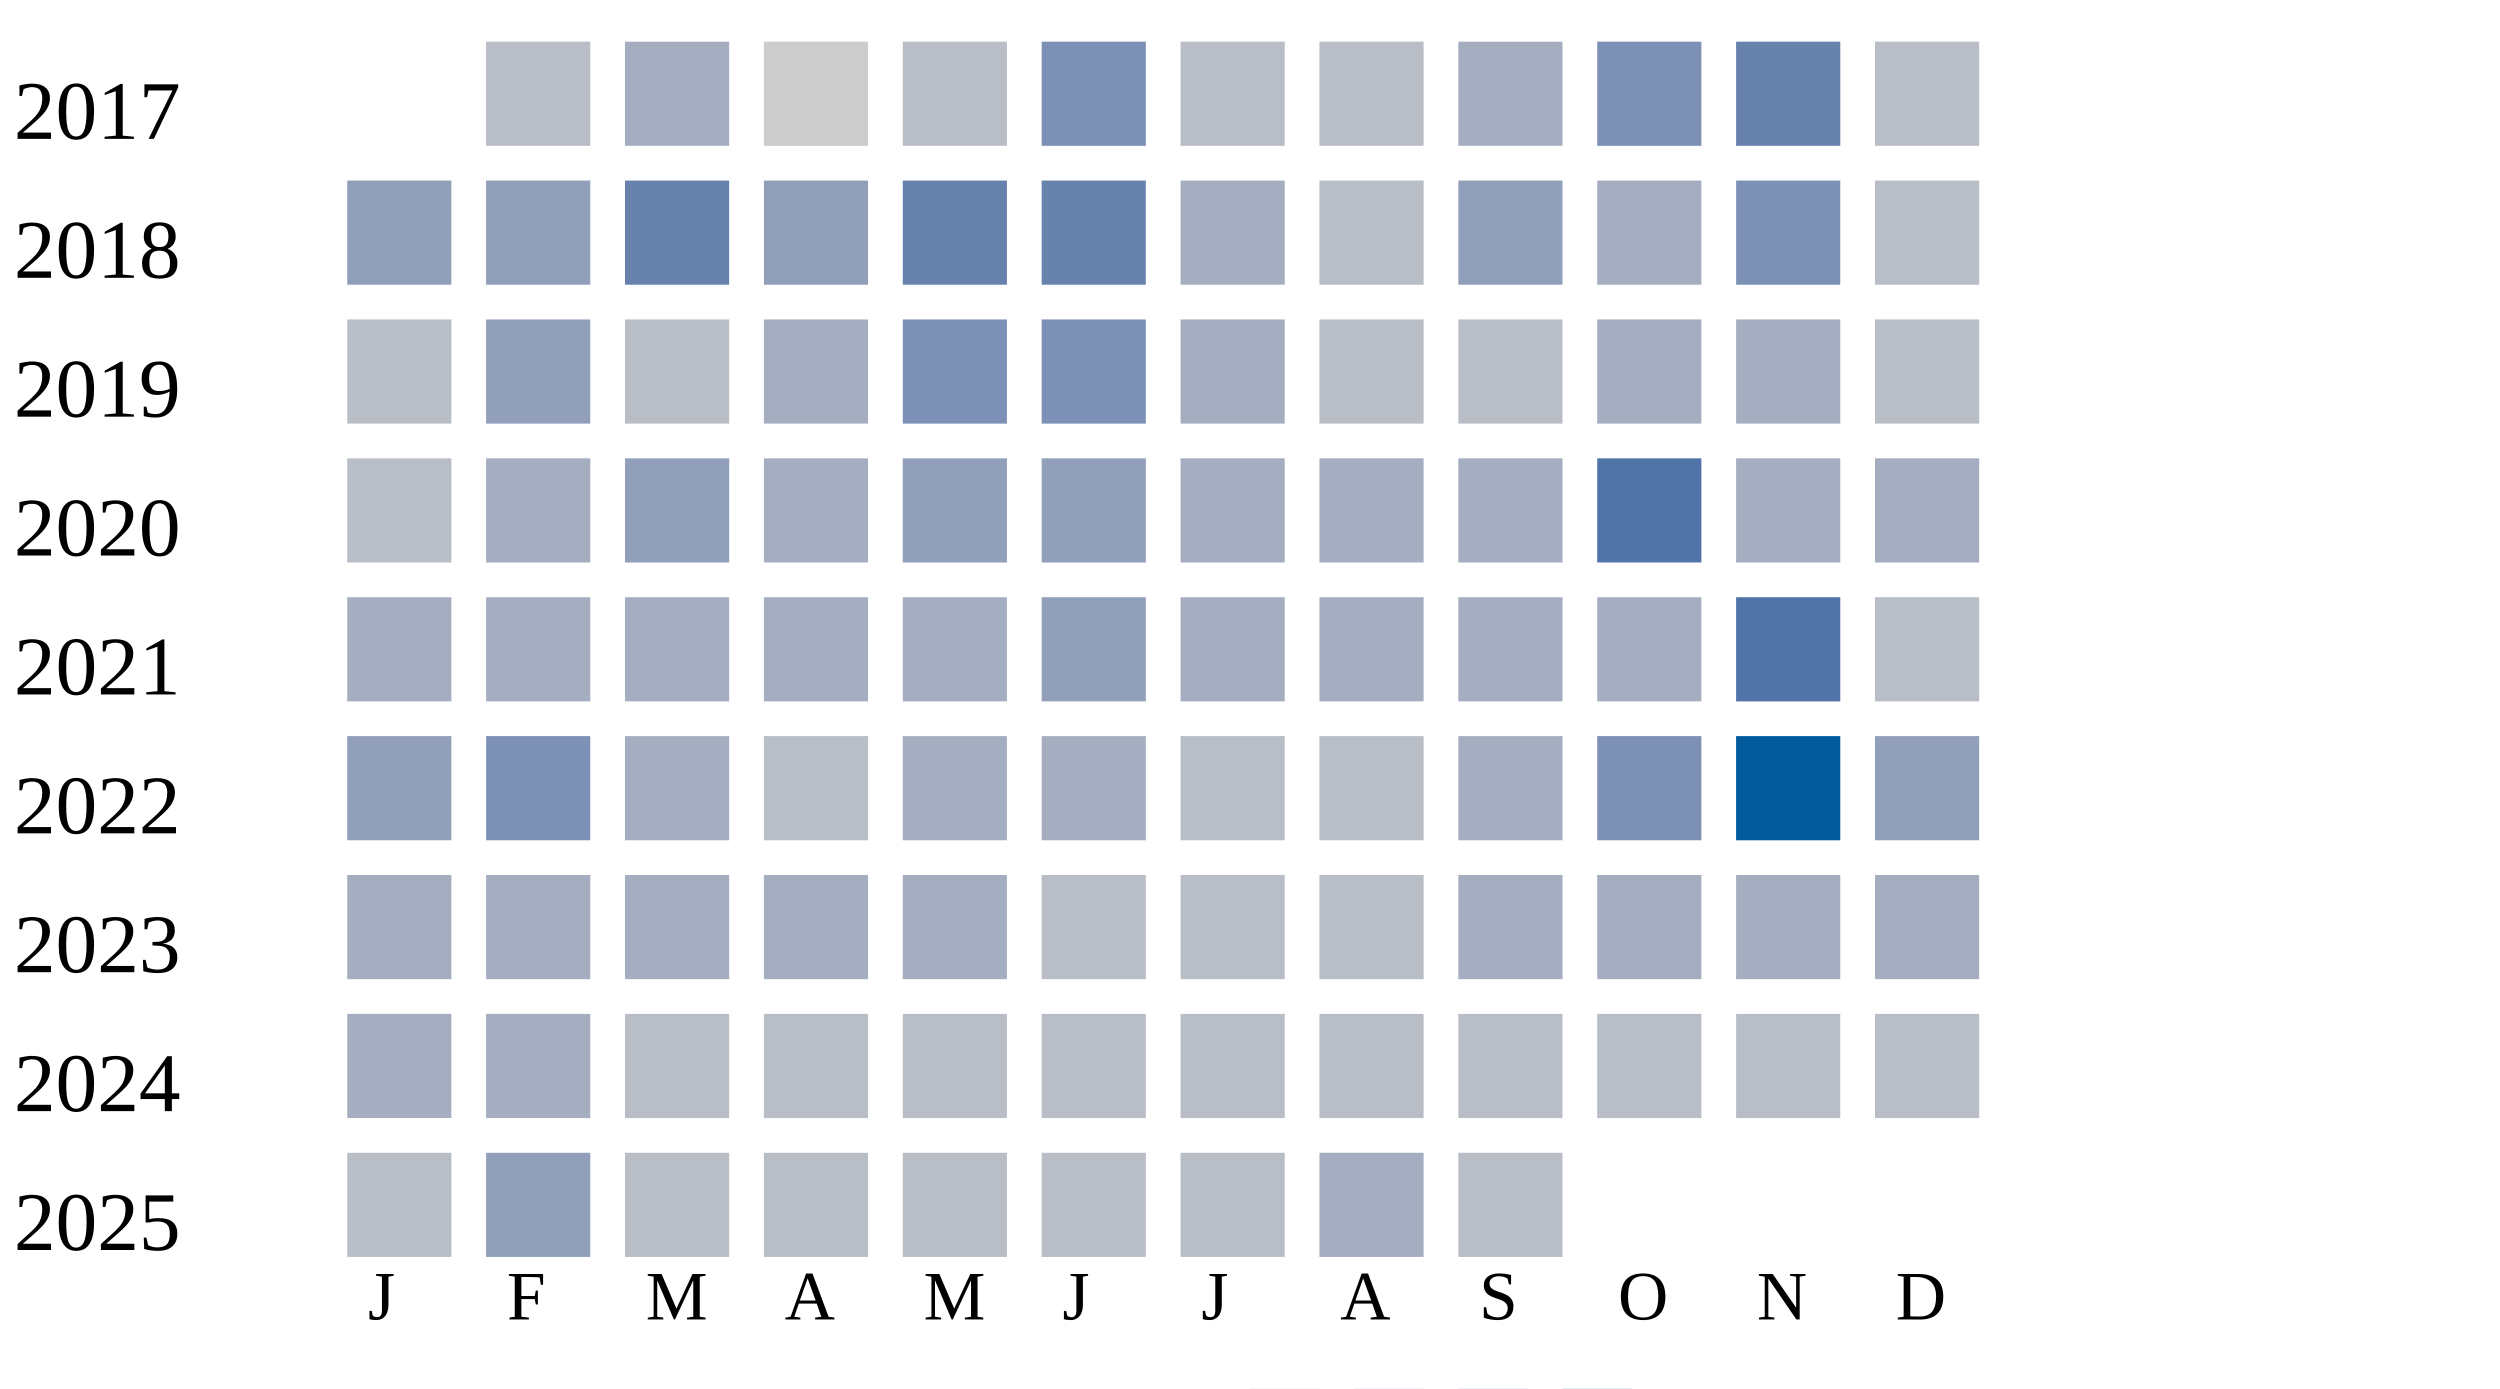
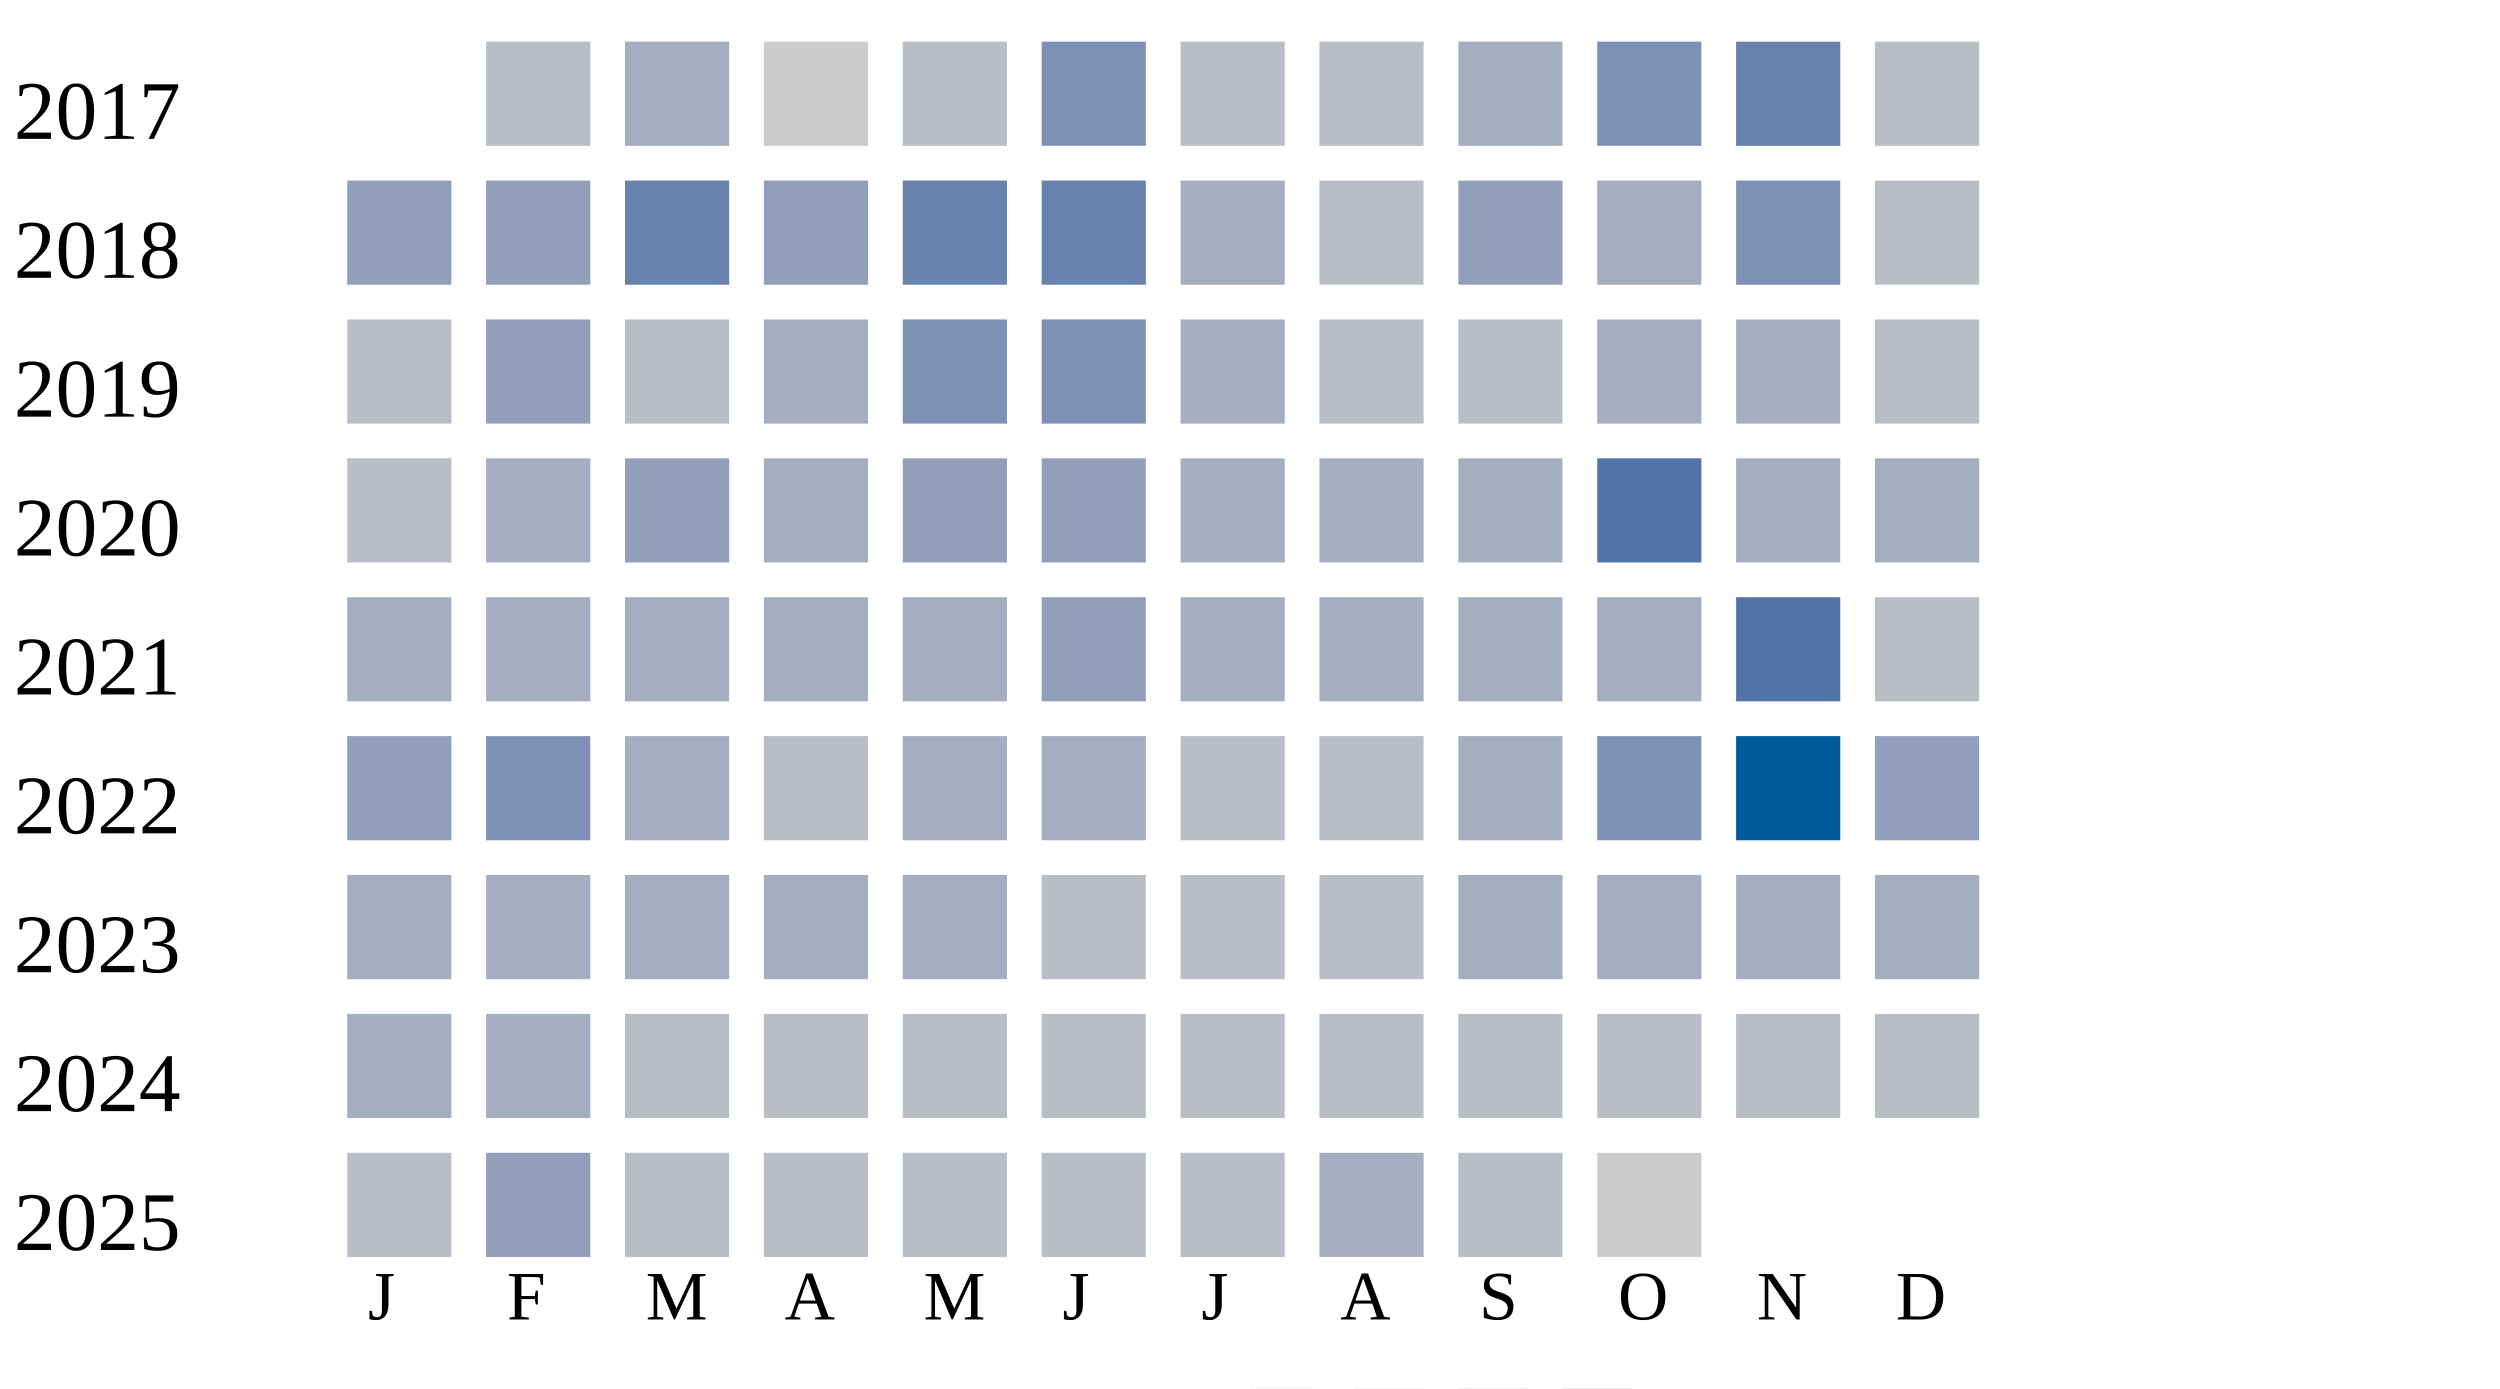
<svg xmlns="http://www.w3.org/2000/svg" width="360" height="200">
  <g transform="translate(0 0)">
    <text x="2" y="20">2017</text>
    <rect x="70" y="6" width="15" height="15" fill="#b9bdc6" />
    <rect x="90" y="6" width="15" height="15" fill="#a5aec0" />
    <rect x="110" y="6" width="15" height="15" fill="#cccccc" />
    <rect x="130" y="6" width="15" height="15" fill="#b9bdc6" />
    <rect x="150" y="6" width="15" height="15" fill="#7d90b5" />
    <rect x="170" y="6" width="15" height="15" fill="#b9bdc6" />
    <rect x="190" y="6" width="15" height="15" fill="#b9bdc6" />
    <rect x="210" y="6" width="15" height="15" fill="#a5aec0" />
    <rect x="230" y="6" width="15" height="15" fill="#7d90b5" />
    <rect x="250" y="6" width="15" height="15" fill="#6882ae" />
    <rect x="270" y="6" width="15" height="15" fill="#b9bdc6" />
  </g>
  <g transform="translate(0 20)">
    <text x="2" y="20">2018</text>
    <rect x="50" y="6" width="15" height="15" fill="#919fba" />
    <rect x="70" y="6" width="15" height="15" fill="#919fba" />
    <rect x="90" y="6" width="15" height="15" fill="#6882ae" />
    <rect x="110" y="6" width="15" height="15" fill="#919fba" />
    <rect x="130" y="6" width="15" height="15" fill="#6882ae" />
    <rect x="150" y="6" width="15" height="15" fill="#6882ae" />
    <rect x="170" y="6" width="15" height="15" fill="#a5aec0" />
    <rect x="190" y="6" width="15" height="15" fill="#b9bdc6" />
    <rect x="210" y="6" width="15" height="15" fill="#919fba" />
    <rect x="230" y="6" width="15" height="15" fill="#a5aec0" />
    <rect x="250" y="6" width="15" height="15" fill="#7d90b5" />
    <rect x="270" y="6" width="15" height="15" fill="#b9bdc6" />
  </g>
  <g transform="translate(0 40)">
    <text x="2" y="20">2019</text>
    <rect x="50" y="6" width="15" height="15" fill="#b9bdc6" />
    <rect x="70" y="6" width="15" height="15" fill="#919fba" />
    <rect x="90" y="6" width="15" height="15" fill="#b9bdc6" />
    <rect x="110" y="6" width="15" height="15" fill="#a5aec0" />
    <rect x="130" y="6" width="15" height="15" fill="#7d90b5" />
    <rect x="150" y="6" width="15" height="15" fill="#7d90b5" />
    <rect x="170" y="6" width="15" height="15" fill="#a5aec0" />
    <rect x="190" y="6" width="15" height="15" fill="#b9bdc6" />
    <rect x="210" y="6" width="15" height="15" fill="#b9bdc6" />
    <rect x="230" y="6" width="15" height="15" fill="#a5aec0" />
    <rect x="250" y="6" width="15" height="15" fill="#a5aec0" />
    <rect x="270" y="6" width="15" height="15" fill="#b9bdc6" />
  </g>
  <g transform="translate(0 60)">
    <text x="2" y="20">2020</text>
    <rect x="50" y="6" width="15" height="15" fill="#b9bdc6" />
    <rect x="70" y="6" width="15" height="15" fill="#a5aec0" />
    <rect x="90" y="6" width="15" height="15" fill="#919fba" />
    <rect x="110" y="6" width="15" height="15" fill="#a5aec0" />
    <rect x="130" y="6" width="15" height="15" fill="#919fba" />
    <rect x="150" y="6" width="15" height="15" fill="#919fba" />
    <rect x="170" y="6" width="15" height="15" fill="#a5aec0" />
    <rect x="190" y="6" width="15" height="15" fill="#a5aec0" />
    <rect x="210" y="6" width="15" height="15" fill="#a5aec0" />
    <rect x="230" y="6" width="15" height="15" fill="#5174a8" />
    <rect x="250" y="6" width="15" height="15" fill="#a5aec0" />
    <rect x="270" y="6" width="15" height="15" fill="#a5aec0" />
  </g>
  <g transform="translate(0 80)">
    <text x="2" y="20">2021</text>
    <rect x="50" y="6" width="15" height="15" fill="#a5aec0" />
    <rect x="70" y="6" width="15" height="15" fill="#a5aec0" />
    <rect x="90" y="6" width="15" height="15" fill="#a5aec0" />
    <rect x="110" y="6" width="15" height="15" fill="#a5aec0" />
    <rect x="130" y="6" width="15" height="15" fill="#a5aec0" />
    <rect x="150" y="6" width="15" height="15" fill="#919fba" />
    <rect x="170" y="6" width="15" height="15" fill="#a5aec0" />
    <rect x="190" y="6" width="15" height="15" fill="#a5aec0" />
    <rect x="210" y="6" width="15" height="15" fill="#a5aec0" />
    <rect x="230" y="6" width="15" height="15" fill="#a5aec0" />
    <rect x="250" y="6" width="15" height="15" fill="#5174a8" />
    <rect x="270" y="6" width="15" height="15" fill="#b9bdc6" />
  </g>
  <g transform="translate(0 100)">
    <text x="2" y="20">2022</text>
    <rect x="50" y="6" width="15" height="15" fill="#919fba" />
    <rect x="70" y="6" width="15" height="15" fill="#7d90b5" />
    <rect x="90" y="6" width="15" height="15" fill="#a5aec0" />
    <rect x="110" y="6" width="15" height="15" fill="#b9bdc6" />
    <rect x="130" y="6" width="15" height="15" fill="#a5aec0" />
    <rect x="150" y="6" width="15" height="15" fill="#a5aec0" />
    <rect x="170" y="6" width="15" height="15" fill="#b9bdc6" />
    <rect x="190" y="6" width="15" height="15" fill="#b9bdc6" />
    <rect x="210" y="6" width="15" height="15" fill="#a5aec0" />
    <rect x="230" y="6" width="15" height="15" fill="#7d90b5" />
    <rect x="250" y="6" width="15" height="15" fill="#005a9c" />
    <rect x="270" y="6" width="15" height="15" fill="#919fba" />
  </g>
  <g transform="translate(0 120)">
    <text x="2" y="20">2023</text>
    <rect x="50" y="6" width="15" height="15" fill="#a5aec0" />
    <rect x="70" y="6" width="15" height="15" fill="#a5aec0" />
    <rect x="90" y="6" width="15" height="15" fill="#a5aec0" />
    <rect x="110" y="6" width="15" height="15" fill="#a5aec0" />
    <rect x="130" y="6" width="15" height="15" fill="#a5aec0" />
    <rect x="150" y="6" width="15" height="15" fill="#b9bdc6" />
    <rect x="170" y="6" width="15" height="15" fill="#b9bdc6" />
    <rect x="190" y="6" width="15" height="15" fill="#b9bdc6" />
    <rect x="210" y="6" width="15" height="15" fill="#a5aec0" />
    <rect x="230" y="6" width="15" height="15" fill="#a5aec0" />
    <rect x="250" y="6" width="15" height="15" fill="#a5aec0" />
    <rect x="270" y="6" width="15" height="15" fill="#a5aec0" />
  </g>
  <g transform="translate(0 140)">
    <text x="2" y="20">2024</text>
    <rect x="50" y="6" width="15" height="15" fill="#a5aec0" />
    <rect x="70" y="6" width="15" height="15" fill="#a5aec0" />
    <rect x="90" y="6" width="15" height="15" fill="#b9bdc6" />
    <rect x="110" y="6" width="15" height="15" fill="#b9bdc6" />
    <rect x="130" y="6" width="15" height="15" fill="#b9bdc6" />
    <rect x="150" y="6" width="15" height="15" fill="#b9bdc6" />
    <rect x="170" y="6" width="15" height="15" fill="#b9bdc6" />
    <rect x="190" y="6" width="15" height="15" fill="#b9bdc6" />
    <rect x="210" y="6" width="15" height="15" fill="#b9bdc6" />
    <rect x="230" y="6" width="15" height="15" fill="#b9bdc6" />
    <rect x="250" y="6" width="15" height="15" fill="#b9bdc6" />
    <rect x="270" y="6" width="15" height="15" fill="#b9bdc6" />
  </g>
  <g transform="translate(0 160)">
    <text x="2" y="20">2025</text>
    <rect x="50" y="6" width="15" height="15" fill="#b9bdc6" />
    <rect x="70" y="6" width="15" height="15" fill="#919fba" />
    <rect x="90" y="6" width="15" height="15" fill="#b9bdc6" />
    <rect x="110" y="6" width="15" height="15" fill="#b9bdc6" />
    <rect x="130" y="6" width="15" height="15" fill="#b9bdc6" />
    <rect x="150" y="6" width="15" height="15" fill="#b9bdc6" />
    <rect x="170" y="6" width="15" height="15" fill="#b9bdc6" />
    <rect x="190" y="6" width="15" height="15" fill="#a5aec0" />
    <rect x="210" y="6" width="15" height="15" fill="#b9bdc6" />
+     <rect x="230" y="6" width="15" height="15" fill="#cccccc" />
  </g>
  <text style="font-size: 10px; text-align: center" x="53" y="190">J</text>
  <text style="font-size: 10px; text-align: center" x="73" y="190">F</text>
  <text style="font-size: 10px; text-align: center" x="93" y="190">M</text>
  <text style="font-size: 10px; text-align: center" x="113" y="190">A</text>
  <text style="font-size: 10px; text-align: center" x="133" y="190">M</text>
  <text style="font-size: 10px; text-align: center" x="153" y="190">J</text>
  <text style="font-size: 10px; text-align: center" x="173" y="190">J</text>
  <text style="font-size: 10px; text-align: center" x="193" y="190">A</text>
  <text style="font-size: 10px; text-align: center" x="213" y="190">S</text>
  <text style="font-size: 10px; text-align: center" x="233" y="190">O</text>
  <text style="font-size: 10px; text-align: center" x="253" y="190">N</text>
  <text style="font-size: 10px; text-align: center" x="273" y="190">D</text>
  <text style="font-size: 10px;" x="155" y="209">Less</text>
  <rect fill="#b9bdc6" width="10" height="10" x="180" y="200" />
  <rect fill="#919fba" width="10" height="10" x="195" y="200" />
  <rect fill="#6882ae" width="10" height="10" x="210" y="200" />
  <rect fill="#005a9c" width="10" height="10" x="225" y="200" />
  <text x="240" y="209" style="font-size: 10px;">More</text>
</svg>
